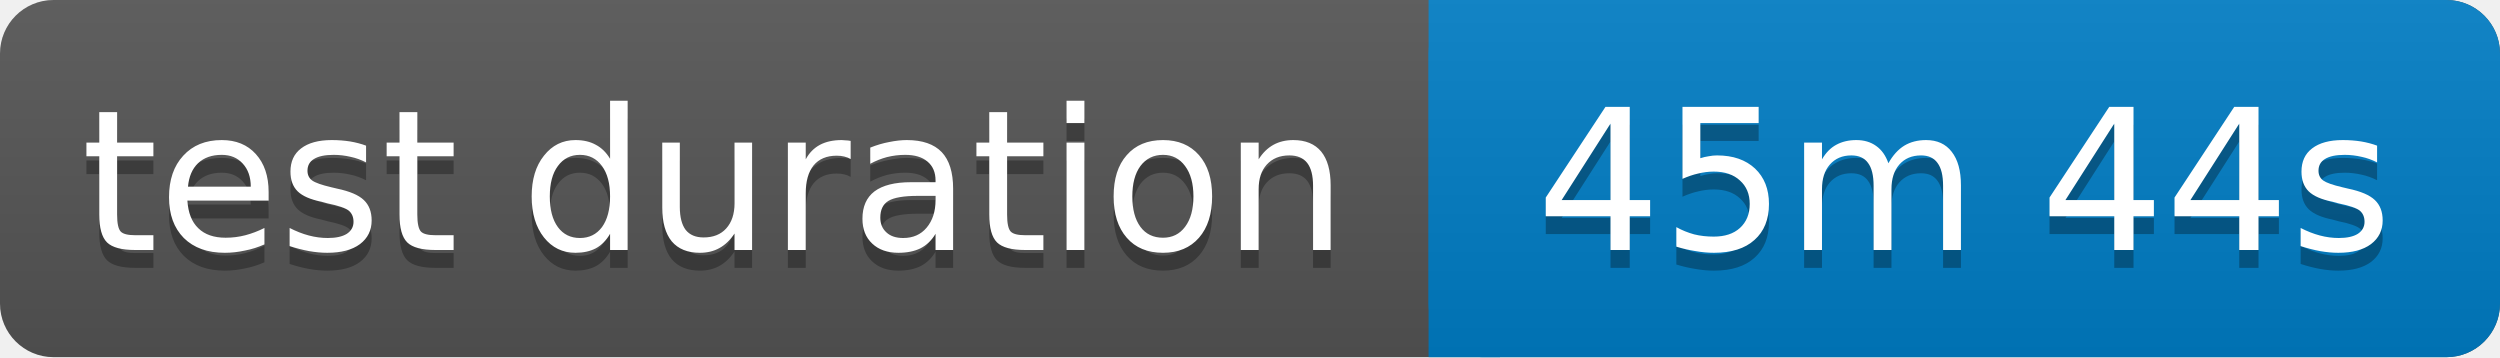
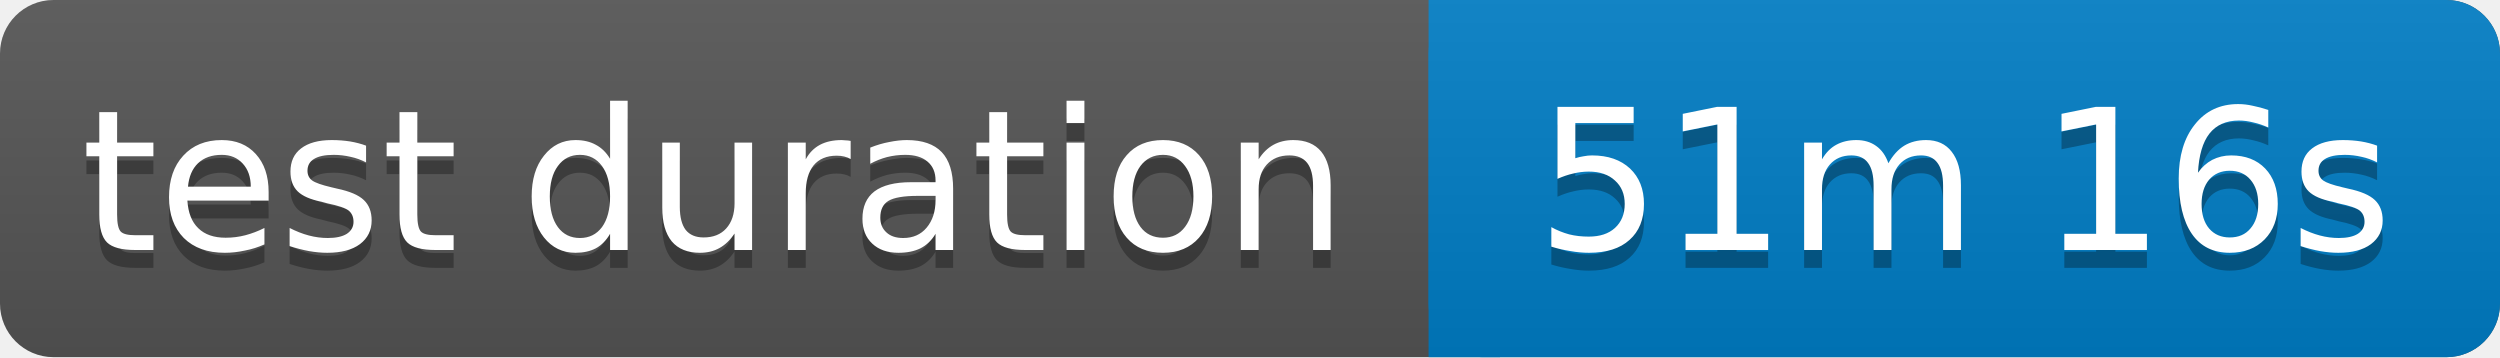
<svg xmlns="http://www.w3.org/2000/svg" width="140" height="20">
  <linearGradient id="b" x2="0" y2="100%">
    <stop offset="0" stop-color="#bbb" stop-opacity=".1" />
    <stop offset="1" stop-opacity=".1" />
  </linearGradient>
  <rect rx="3" width="140" height="20" fill="#555" />
  <rect rx="3" x="80" width="60" height="20" fill="#007ec6" />
  <path fill="#007ec6" d="M80 0h4v20h-4z" />
  <rect rx="3" width="140" height="20" fill="url(#b)" />
  <g fill="#fff" text-anchor="middle" font-family="Verdana,Geneva,DejaVu Sans,sans-serif" font-size="11">
    <text x="40" y="15" fill="#010101" fill-opacity=".3">test duration</text>
    <text x="40" y="14">test duration</text>
-     <text x="110" y="15" fill="#010101" fill-opacity=".3">45m 44s</text>
-     <text x="110" y="14">45m 44s</text>
+     <text x="110" y="15" fill="#010101" fill-opacity=".3">51m 16s</text>
+     <text x="110" y="14">51m 16s</text>
  </g>
</svg>
